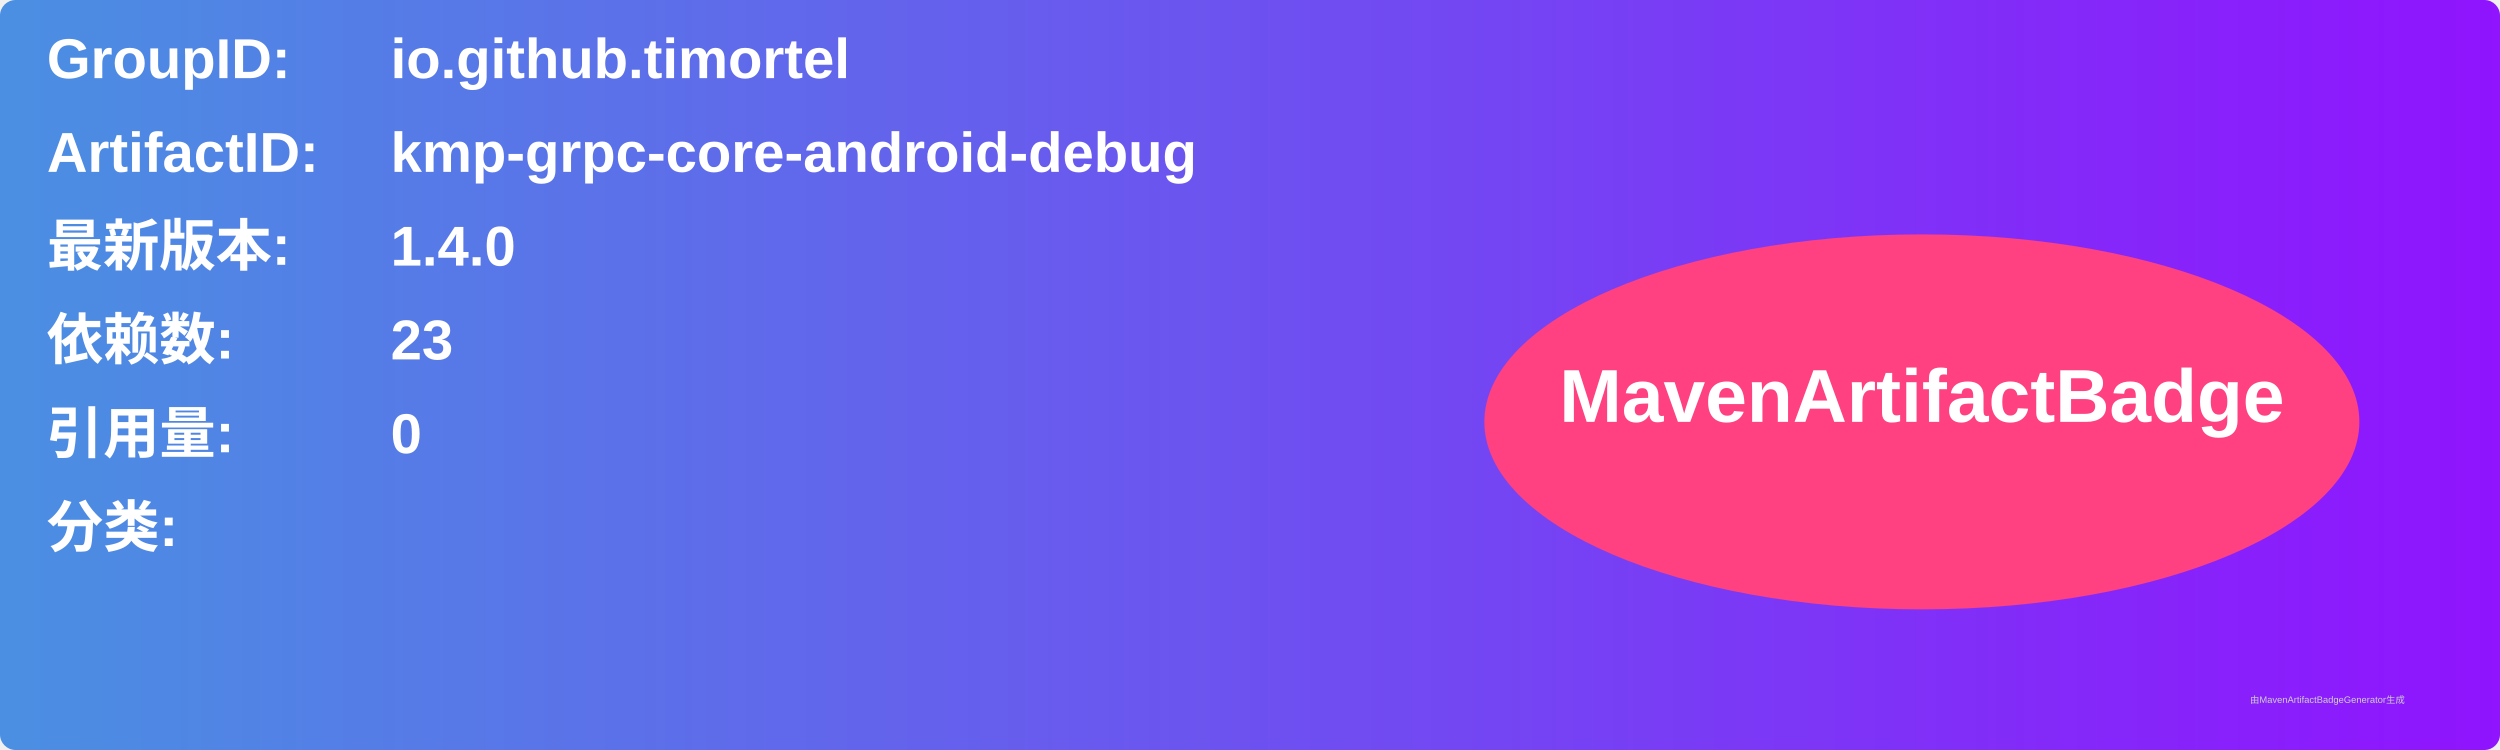
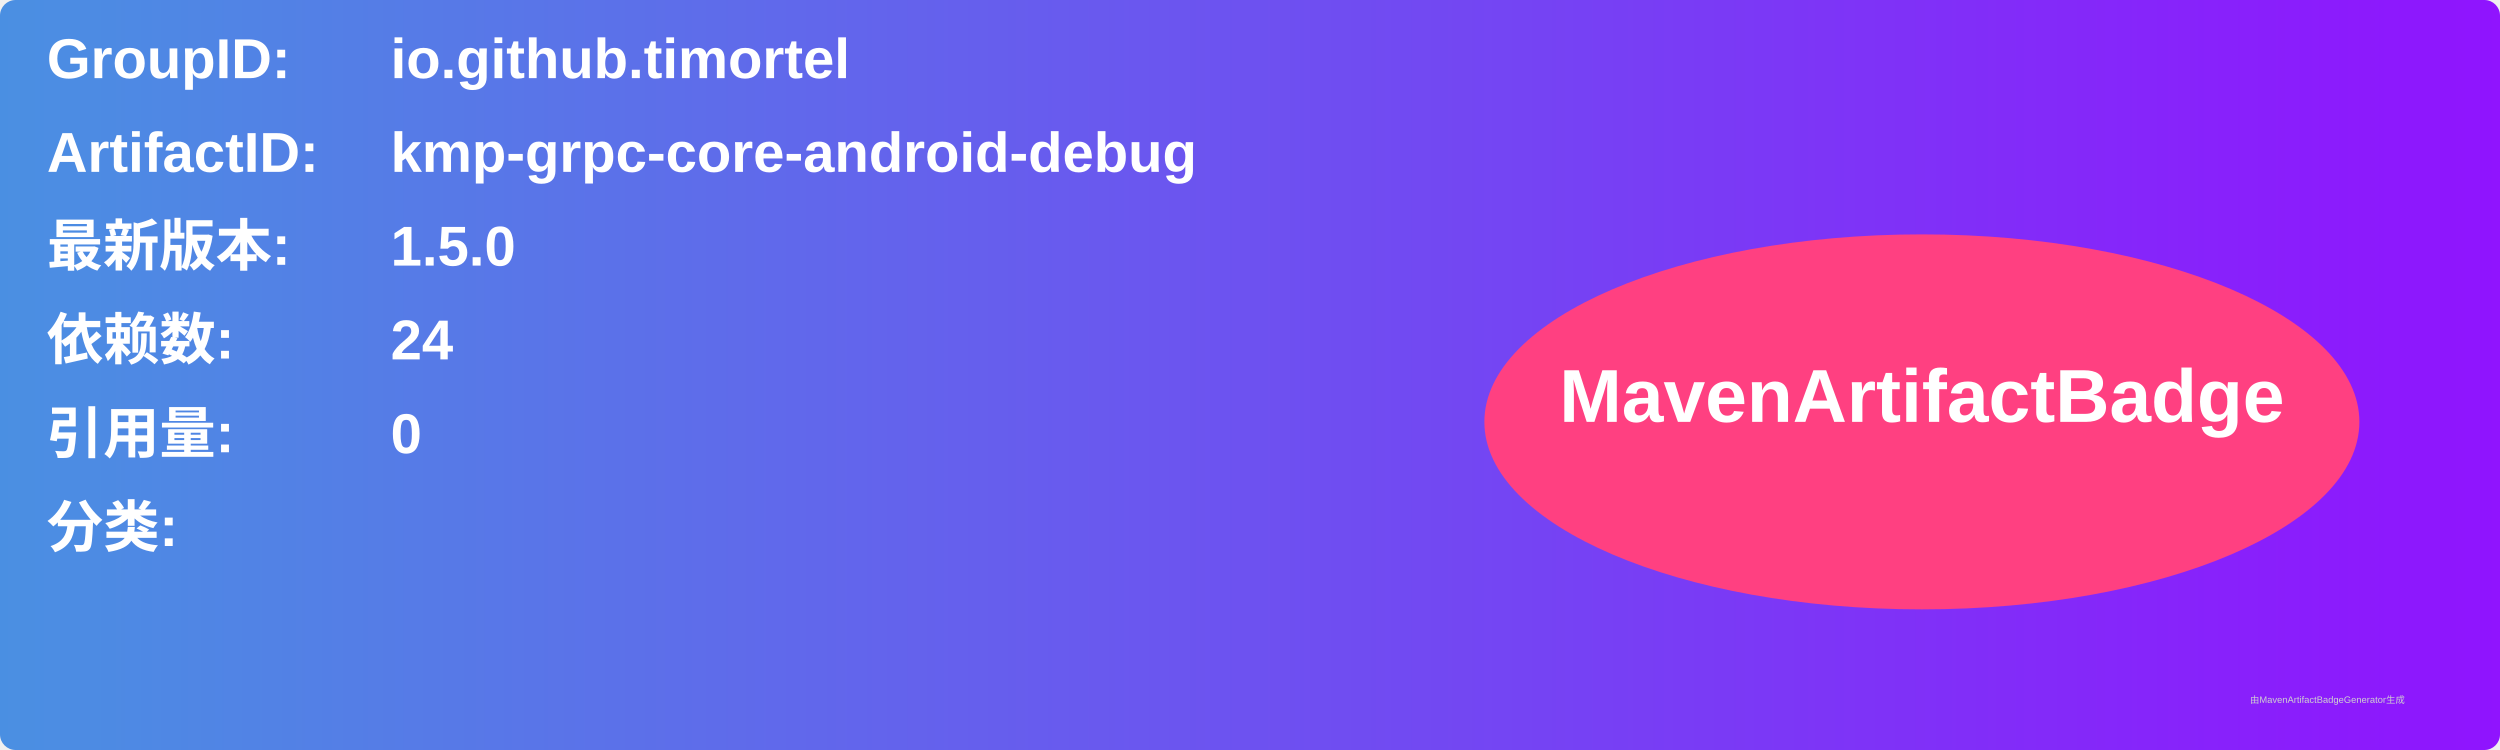
<svg xmlns="http://www.w3.org/2000/svg" width="800" height="240" viewBox="0 0 800 240">
  <linearGradient id="grad" x1="0%" y1="0%" x2="100%" y2="0%">
    <stop offset="0%" stop-color="#4a90e2" />
    <stop offset="100%" stop-color="#9013fe" />
  </linearGradient>
  <rect width="100%" height="100%" rx="5" ry="5" fill="url(#grad)" />
  <g transform="translate(15, 15)">
    <text x="0" y="10" font-family="Arial" font-size="18" fill="white" font-weight="bold" width="260">GroupID:</text>
    <text x="110" y="10" font-family="Arial" font-size="18" fill="white" font-weight="bold" width="460">io.github.timortel</text>
    <text x="0" y="40" font-family="Arial" font-size="18" fill="white" font-weight="bold" width="260">ArtifactID:</text>
    <text x="110" y="40" font-family="Arial" font-size="18" fill="white" font-weight="bold" width="460">kmp-grpc-core-android-debug</text>
    <text x="0" y="70" font-family="Arial" font-size="18" fill="white" font-weight="bold">最新版本:</text>
    <text x="110" y="70" font-family="Arial" font-size="18" fill="white" font-weight="bold">
-       <tspan font-weight="bold">1.4.0</tspan>
+       <tspan font-weight="bold">1.5.0</tspan>
    </text>
    <text x="0" y="100" font-family="Arial" font-size="18" fill="white" font-weight="bold">依赖数: </text>
    <text x="110" y="100" font-family="Arial" font-size="18" fill="white">
-       <tspan font-weight="bold">23</tspan>
+       <tspan font-weight="bold">24</tspan>
    </text>
    <text x="0" y="130" font-family="Arial" font-size="18" fill="white" font-weight="bold">引用量: </text>
    <text x="110" y="130" font-family="Arial" font-size="18" fill="white">
      <tspan font-weight="bold">0</tspan>
    </text>
    <text x="0" y="160" font-family="Arial" font-size="18" fill="white" font-weight="bold">分类:</text>
    <text x="10" y="190" font-family="Arial" font-size="10" fill="white">
      <tspan font-weight="bold" />
    </text>
    <ellipse cx="600" cy="120" rx="140" ry="60" fill="#ff4081" />
    <text x="600" y="120" text-anchor="middle" font-family="Arial" font-size="24" fill="white" font-weight="bold">MavenArtifactBadge</text>
  </g>
  <text x="720" y="225" font-family="Arial" font-size="3" fill="#d0d0d0">由MavenArtifactBadgeGenerator生成</text>
</svg>
